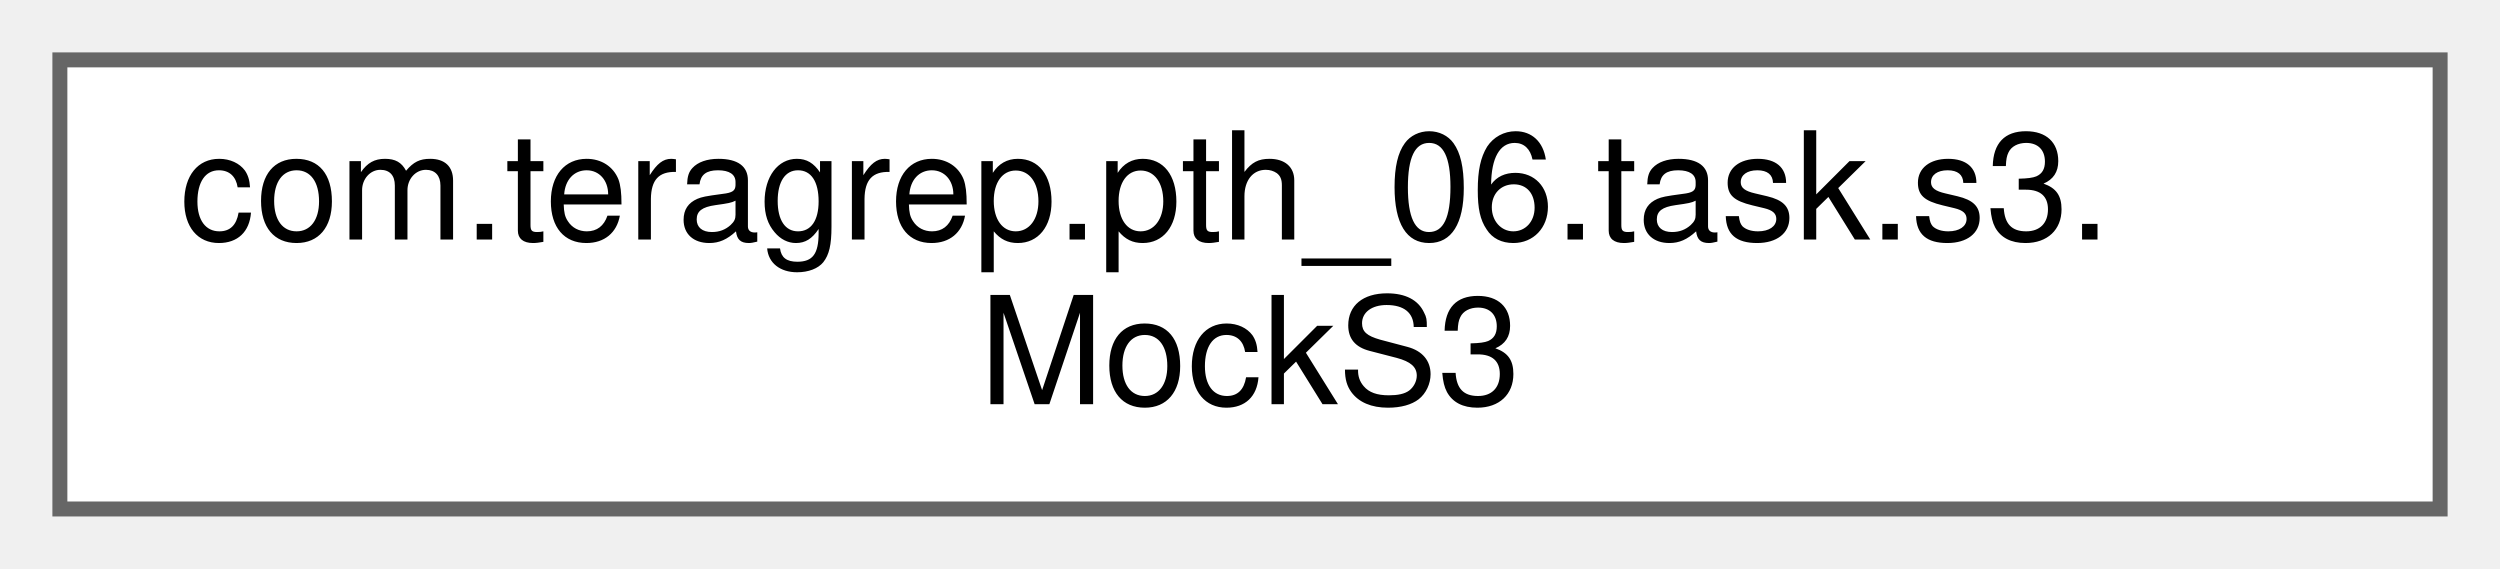
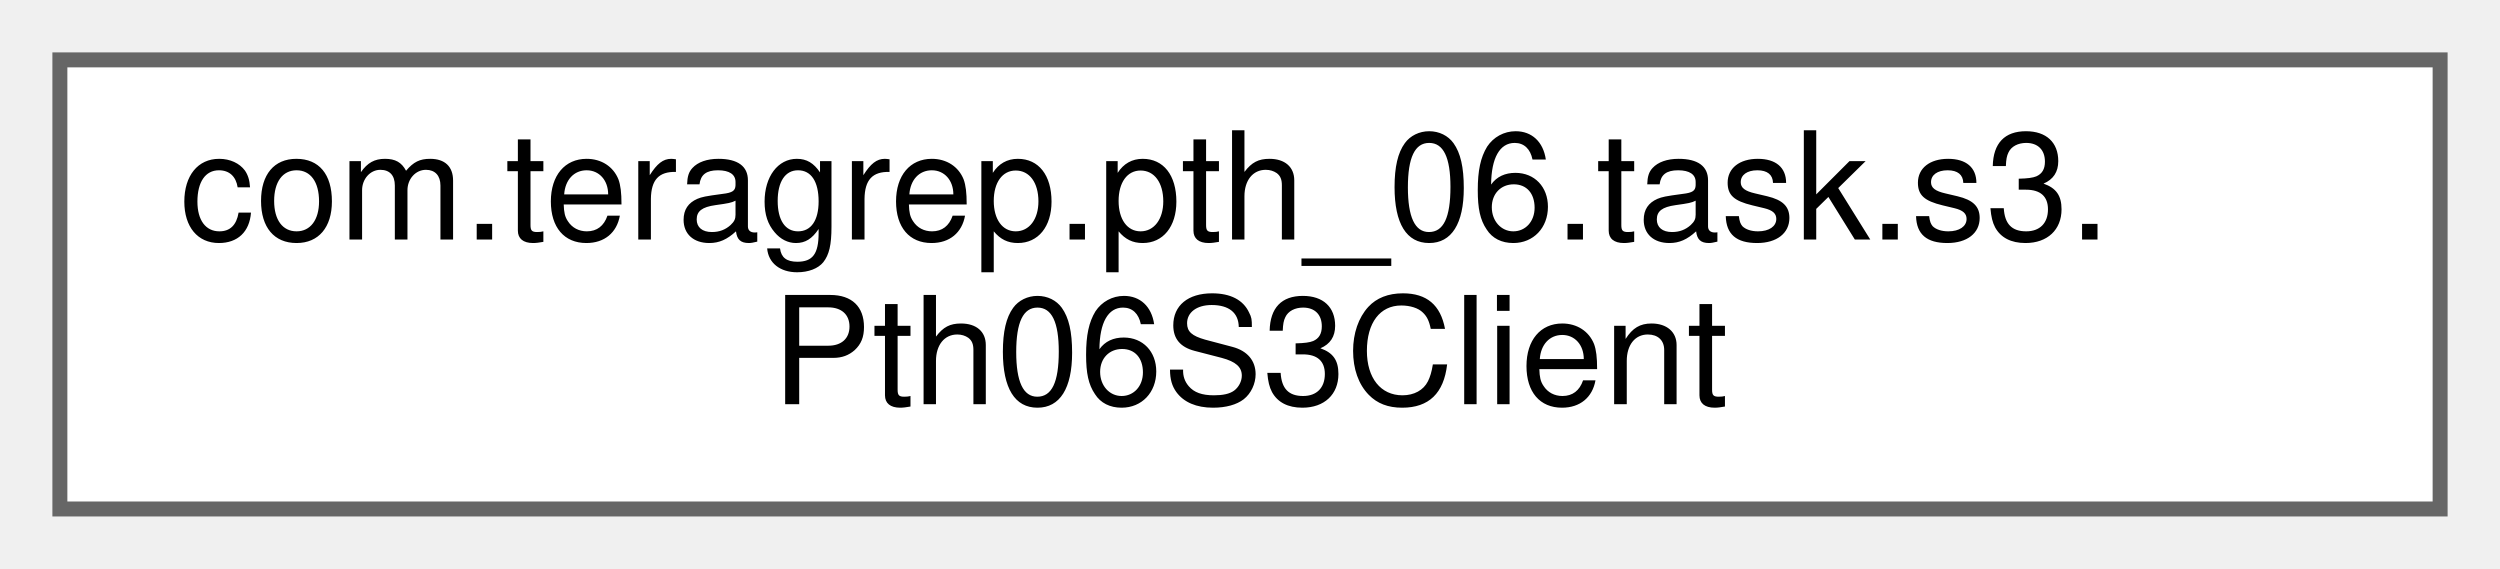
<svg xmlns="http://www.w3.org/2000/svg" xmlns:xlink="http://www.w3.org/1999/xlink" width="167pt" height="38pt" viewBox="0.00 0.00 167.00 38.00">
  <g id="graph0" class="graph" transform="scale(1 1) rotate(0) translate(4 34)">
    <g id="Node000000" class="node">
      <g id="a_Node000000">
-         <a xlink:href="classcom_1_1teragrep_1_1pth__06_1_1task_1_1s3_1_1MockS3.html" target="_top" xlink:title=" ">
+         <a xlink:href="classcom_1_1teragrep_1_1pth__06_1_1task_1_1s3_1_1Pth06S3Client.html" target="_top" xlink:title=" ">
          <polygon fill="white" stroke="#666666" points="159,-30 0,-30 0,0 159,0 159,-30" />
          <text text-anchor="start" x="8" y="-18" font-family="Helvetica,sans-Serif" font-size="10.00">com.teragrep.pth_06.task.s3.</text>
-           <text text-anchor="middle" x="79.5" y="-7" font-family="Helvetica,sans-Serif" font-size="10.00">MockS3</text>
+           <text text-anchor="middle" x="79.5" y="-7" font-family="Helvetica,sans-Serif" font-size="10.00">Pth06S3Client</text>
        </a>
      </g>
    </g>
  </g>
</svg>
